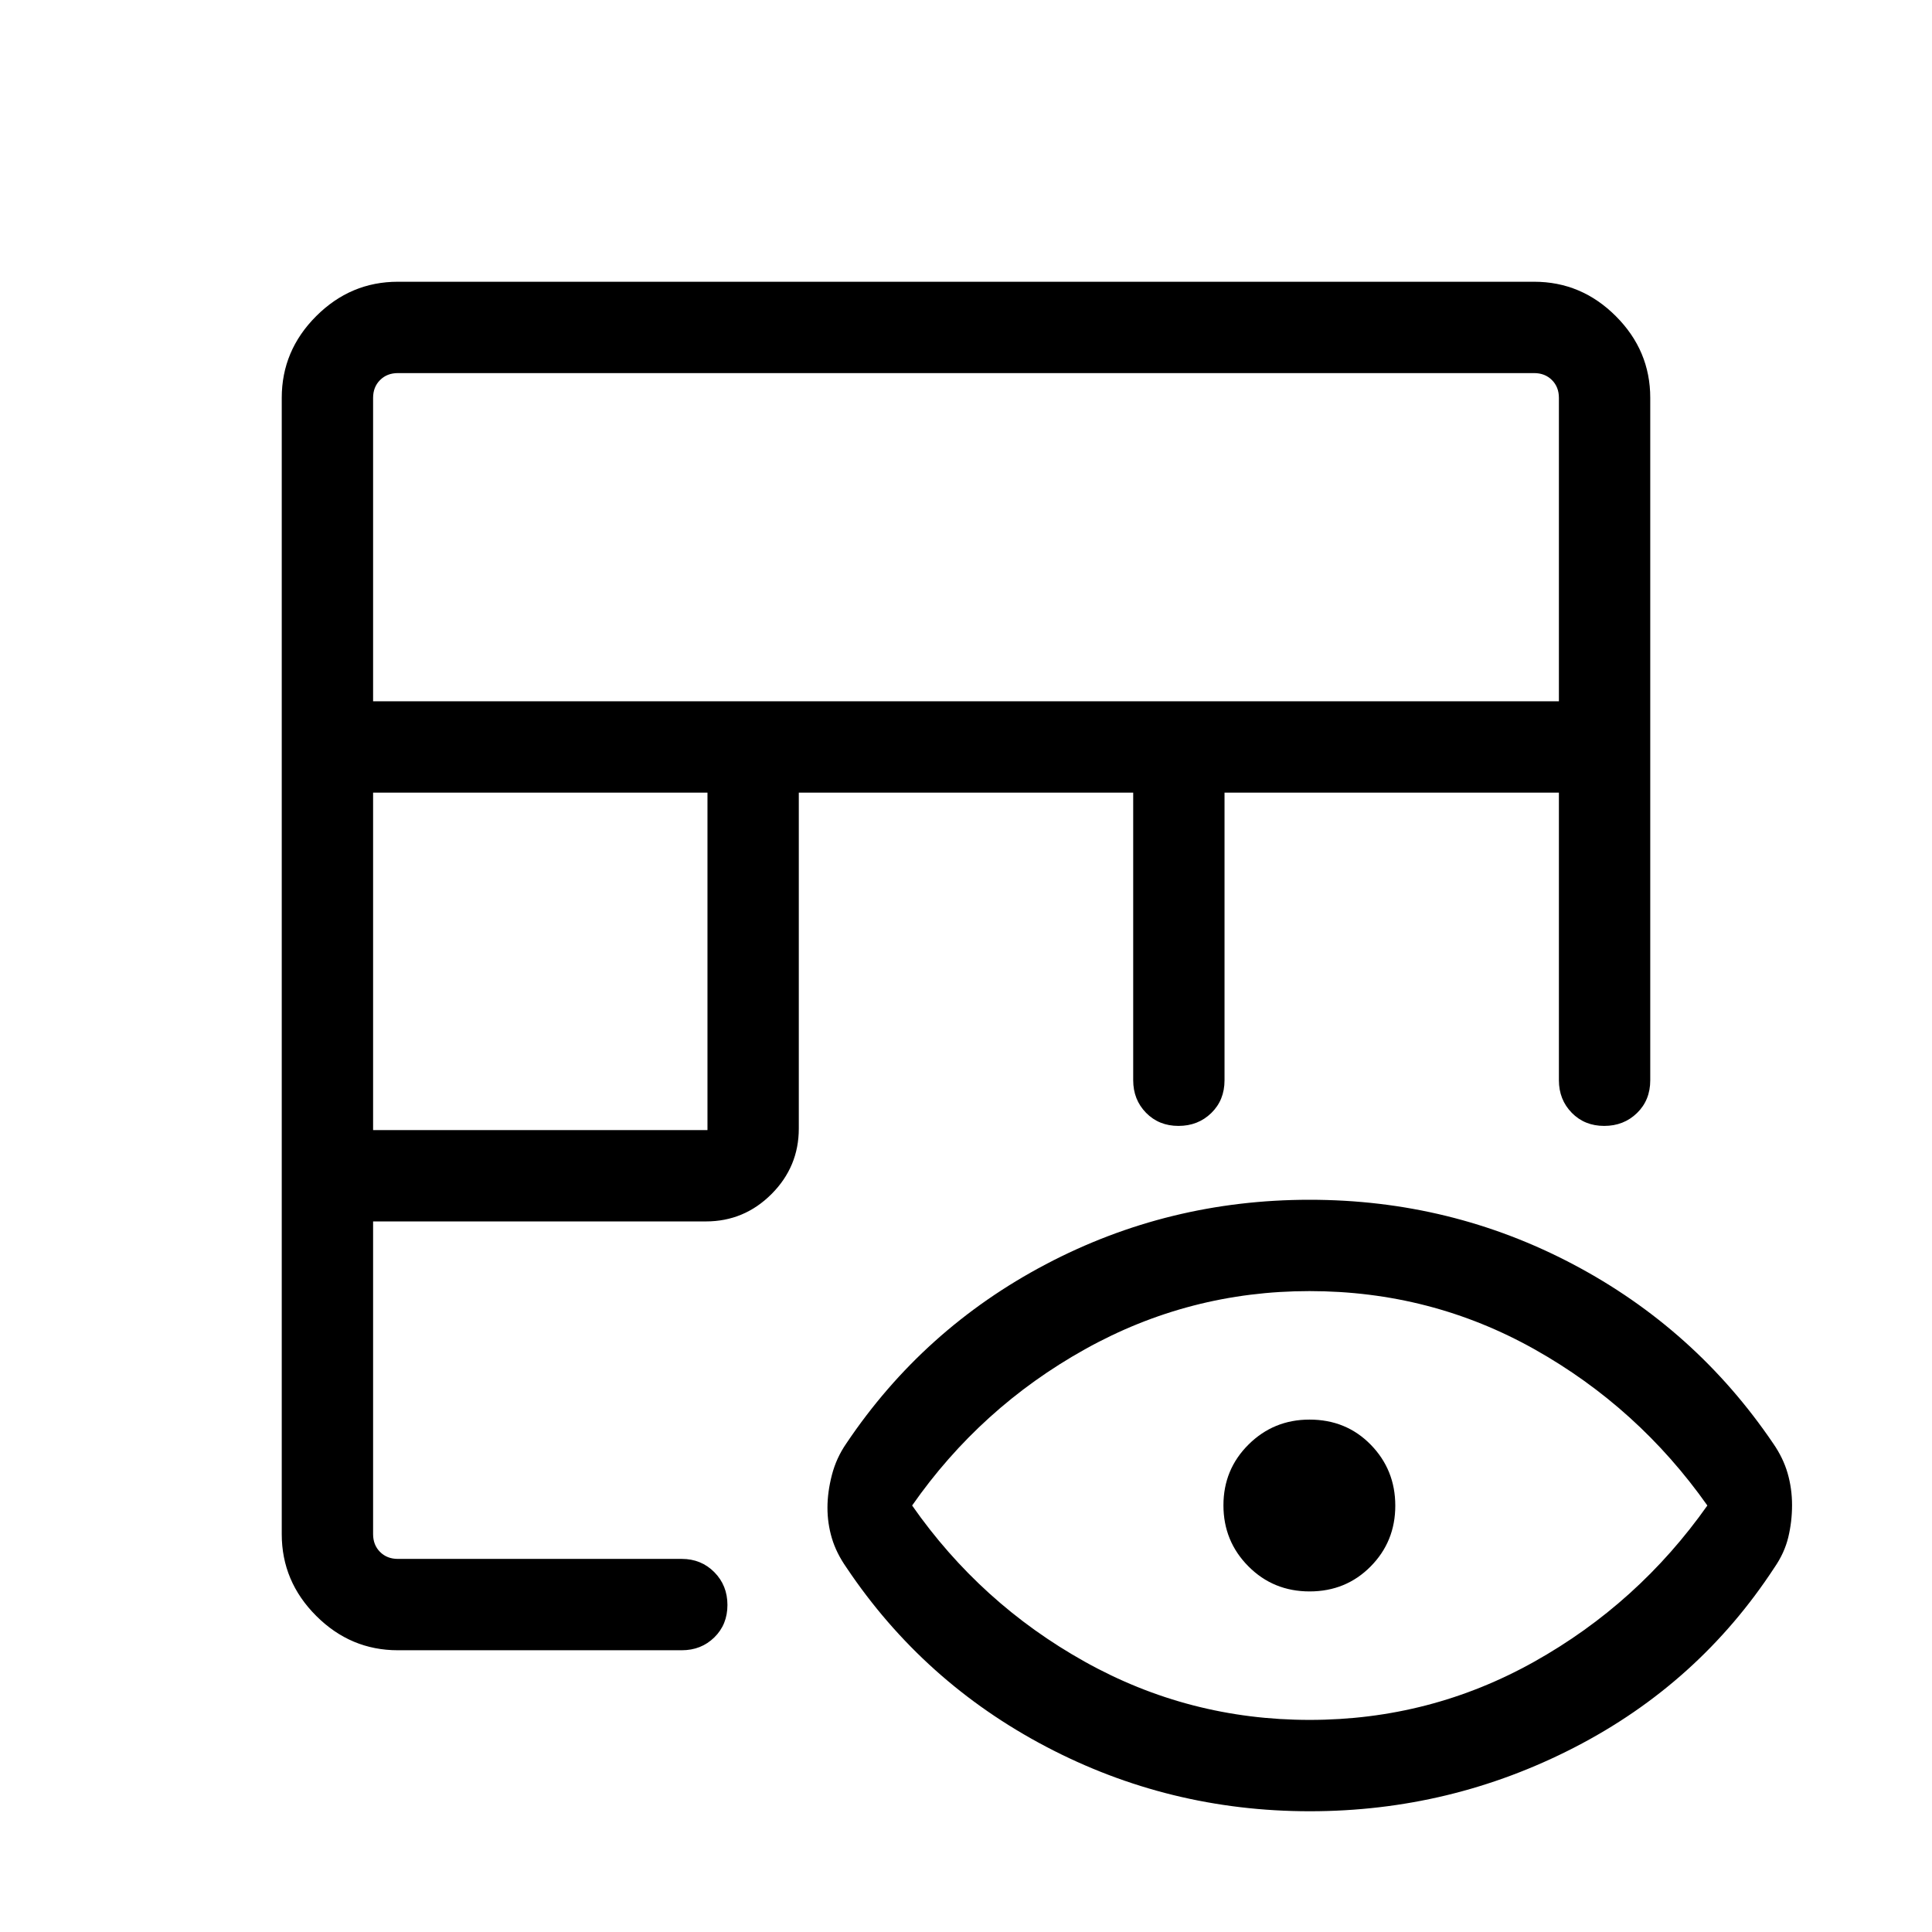
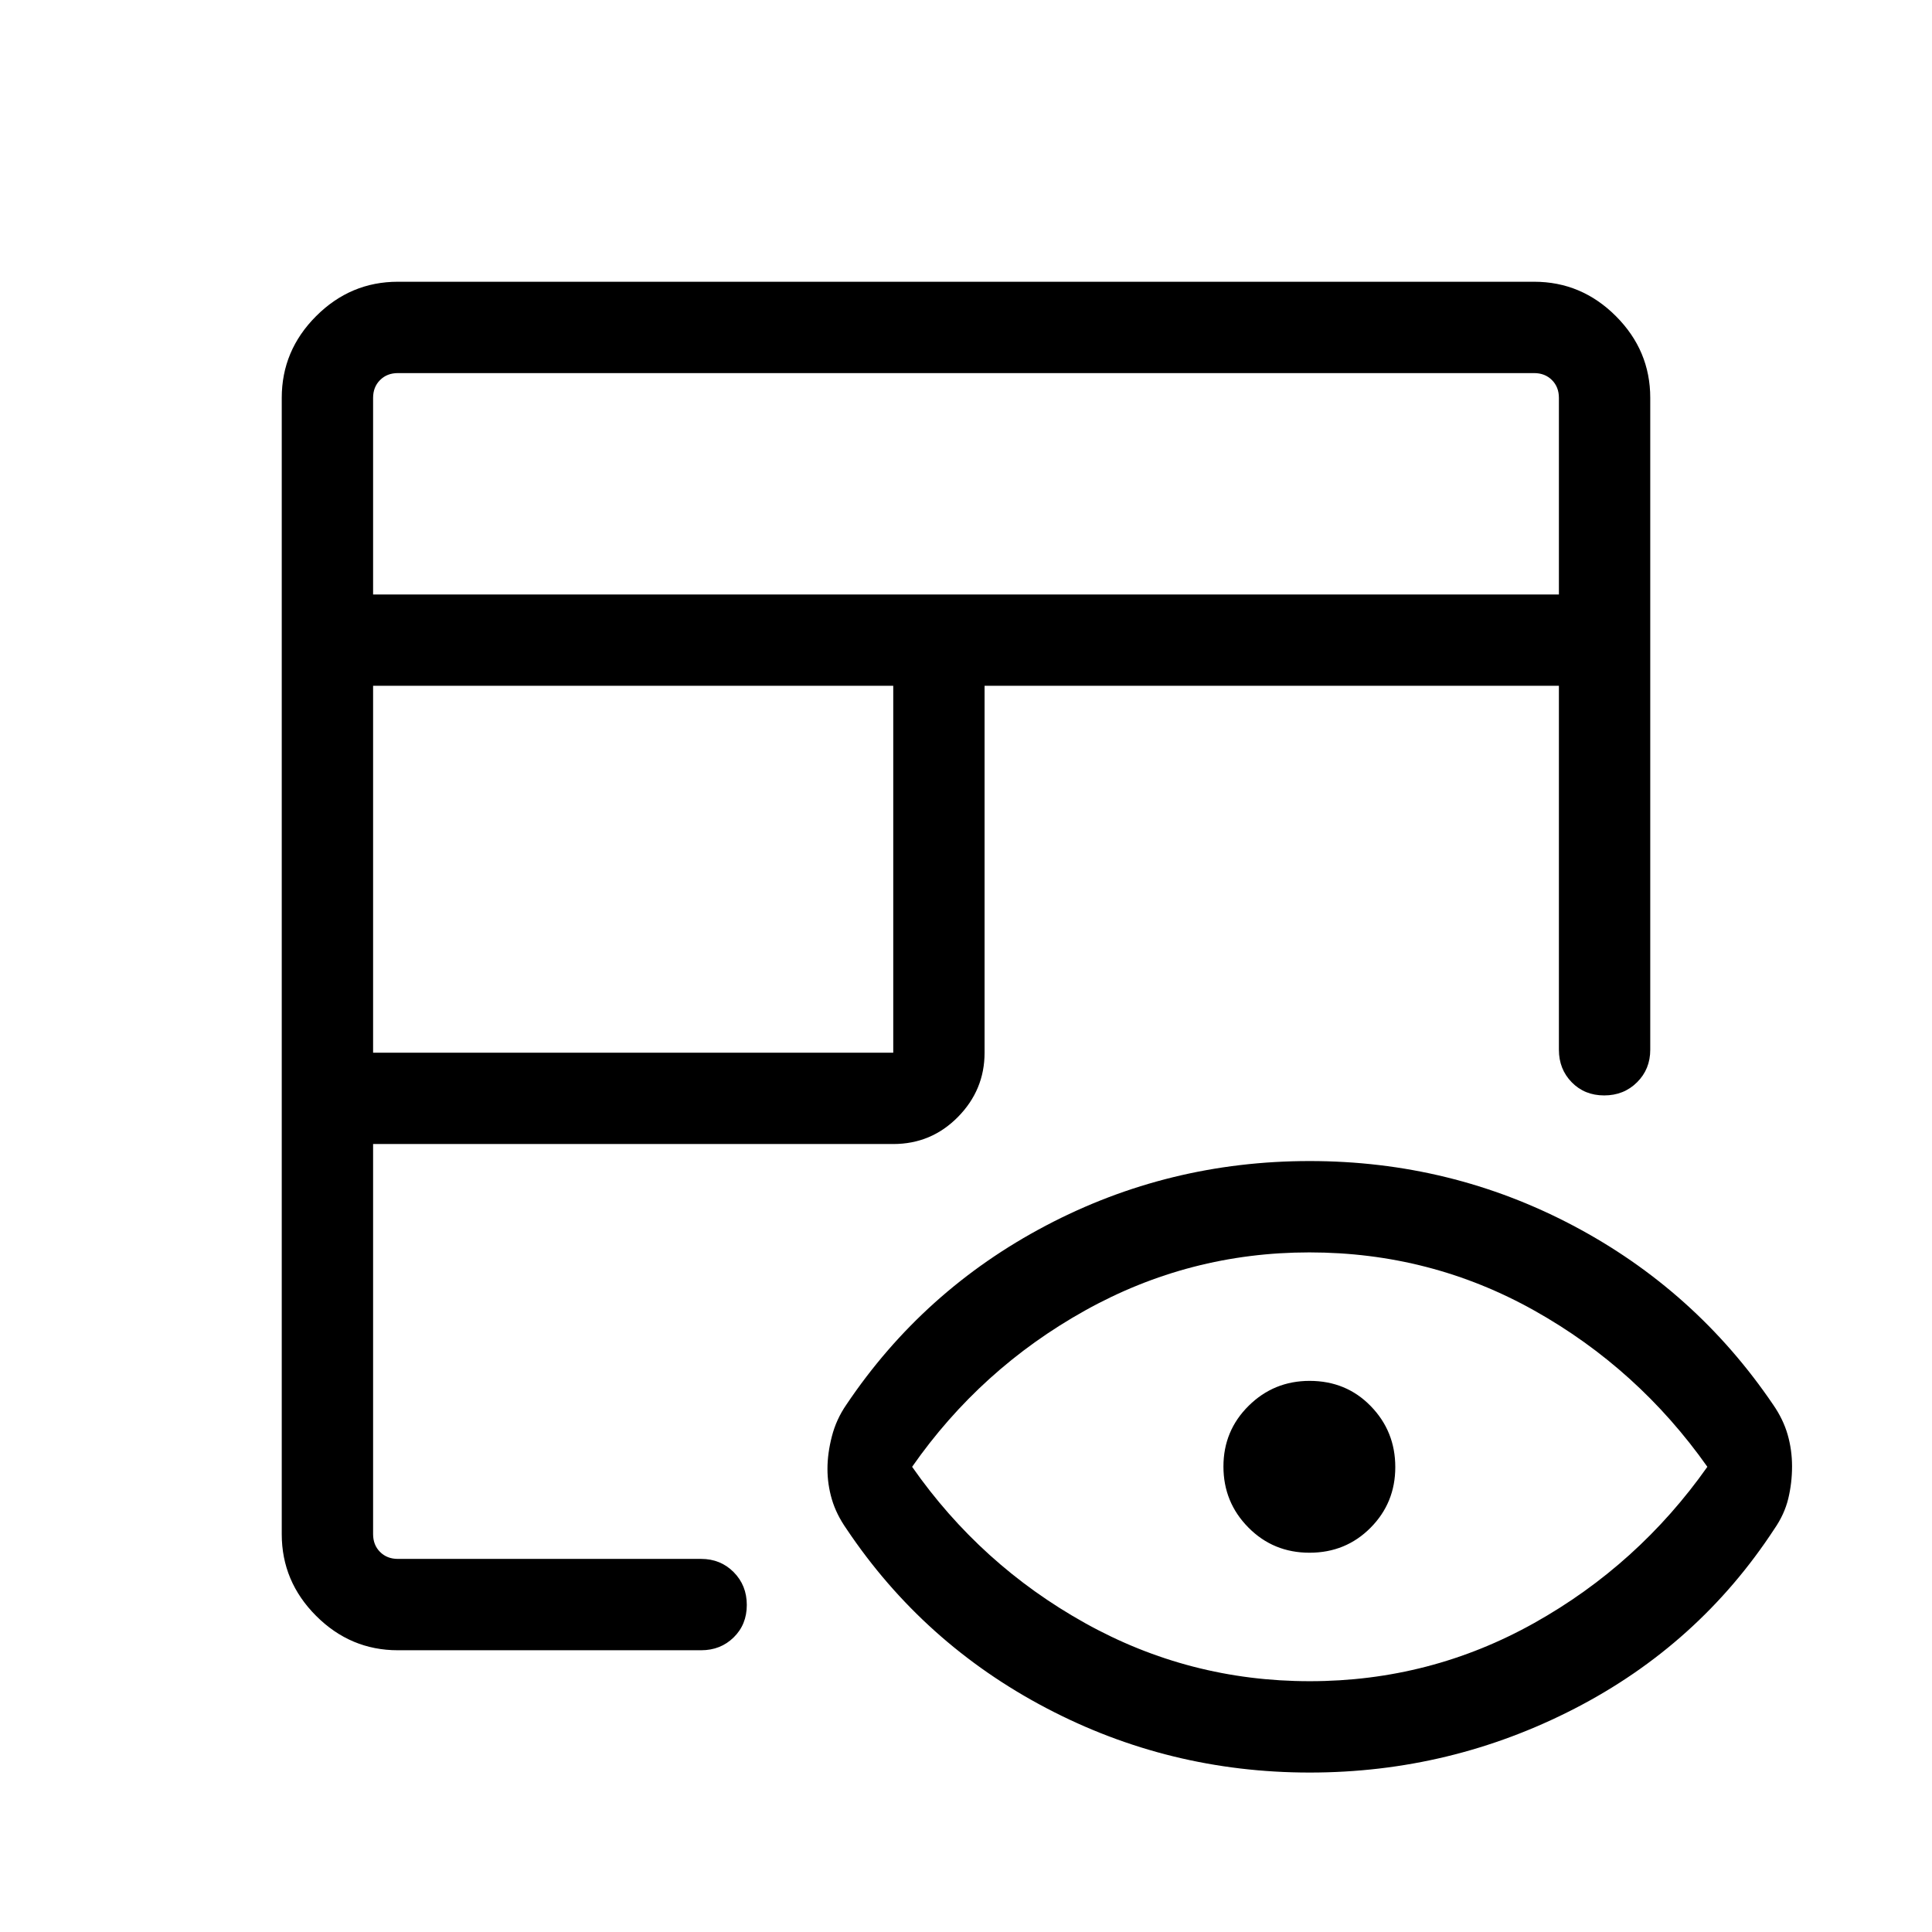
<svg xmlns="http://www.w3.org/2000/svg" width="48" height="48" viewBox="0 -960 960 960">
-   <path d="M197.69-140q-23.5 0-40.59-17.1-17.1-17.09-17.1-40.59v-564.62q0-23.5 17.1-40.59 17.09-17.1 40.59-17.1h564.62q23.5 0 40.59 17.1 17.1 17.09 17.1 40.59v339.08q0 9.89-6.58 16.29-6.58 6.4-16.31 6.4-9.73 0-16.11-6.52-6.39-6.53-6.39-16.17v-142.92H608.46v142.92q0 9.89-6.58 16.29-6.58 6.4-16.31 6.4-9.72 0-16.11-6.52-6.38-6.53-6.38-16.17v-142.92H396.92v166.92q0 18.98-13.58 32.57-13.59 13.58-32.57 13.58H185.39v155.39q0 5.38 3.46 8.84t8.84 3.46h141.08q9.64 0 16.17 6.59 6.52 6.58 6.52 16.3 0 9.73-6.52 16.11-6.53 6.39-16.17 6.39H197.69Zm-12.3-258.46h166.15v-167.69H185.39v167.69Zm0-213.08h589.22v-150.77q0-5.38-3.46-8.84t-8.84-3.46H197.69q-5.38 0-8.84 3.46t-3.46 8.84v150.77ZM650.83-60q-69.99 0-131.03-32.08-61.03-32.07-99.16-88.95-5.1-7.28-7.29-14.66-2.19-7.38-2.19-15.12 0-7.73 2.19-16.23t7.19-15.73q38.23-56.92 99.1-89 60.88-32.07 131.08-32.07 70.2 0 130.97 32.07 60.77 32.08 99.39 89 5 7.23 7.19 14.85 2.19 7.62 2.19 15.81 0 8.19-1.88 15.99-1.89 7.81-6.89 15.04-37.61 57.54-99.24 89.31Q720.83-60 650.83-60Zm-.08-45.39q59.94 0 111.6-28.92 51.65-28.92 86.03-77.61-34.38-48.7-85.89-77.62-51.5-28.92-111.82-28.92-59.75 0-111.59 28.92-51.85 28.92-85.85 77.62 34 48.69 85.79 77.61 51.79 28.92 111.73 28.92Zm-.01-63.84q-18.05 0-30.43-12.48-12.39-12.48-12.39-30.31t12.48-30.21q12.47-12.38 30.29-12.38 18.23 0 30.42 12.47 12.2 12.48 12.2 30.31t-12.27 30.21q-12.26 12.39-30.3 12.39Z" />
+   <path d="M480-480Zm0 0Zm0 0Zm0 0ZM197.69-140q-23.53 0-40.61-17.08T140-197.69v-564.62q0-23.53 17.08-40.61T197.69-820h564.62q23.53 0 40.61 17.08T820-762.31v323.93q0 9.66-6.57 16.17-6.56 6.52-16.31 6.52-9.74 0-16.12-6.52-6.39-6.51-6.39-16.17v-180.85H489.23v182.31q0 18.51-13.24 31.94-13.25 13.44-32.14 13.44H185.39v193.85q0 5.38 3.46 8.84t8.84 3.46h150.7q9.66 0 16.17 6.57 6.52 6.57 6.52 16.31 0 9.74-6.52 16.12-6.51 6.39-16.17 6.39h-150.7Zm-12.3-296.92h258.46v-182.31H185.39v182.31Zm0-227.69h589.22v-97.7q0-5.38-3.46-8.84t-8.84-3.46H197.69q-5.38 0-8.84 3.46t-3.46 8.84v97.7Zm465.4 585.38q-69.95 0-130.99-32.08-61.03-32.08-99.16-88.95-5.1-7.28-7.29-14.73-2.19-7.46-2.19-15.12 0-7.66 2.19-16.16t7.19-15.73q38.23-56.92 99.15-89 60.91-32.08 131.07-32.08T781.69-351q60.77 32.08 99.39 89 5 7.23 7.19 14.85 2.19 7.62 2.19 15.81 0 8.19-1.88 15.99-1.89 7.81-6.89 15.04-37.61 57.54-99.28 89.31-61.67 31.77-131.62 31.77Zm.02-45.39q59.88 0 111.54-28.92 51.65-28.92 86.03-77.61-34.38-48.7-85.94-77.62-51.57-28.92-111.82-28.92-59.7 0-111.54 28.92-51.85 28.92-85.85 77.62 34 48.69 85.85 77.61 51.84 28.92 111.73 28.92Zm-.12-63.84q-18 0-30.38-12.53-12.39-12.52-12.39-30.3 0-17.79 12.52-30.17 12.52-12.39 30.29-12.39 18.19 0 30.38 12.53 12.2 12.52 12.2 30.31 0 17.78-12.31 30.16-12.31 12.39-30.31 12.39Z" />
</svg>
